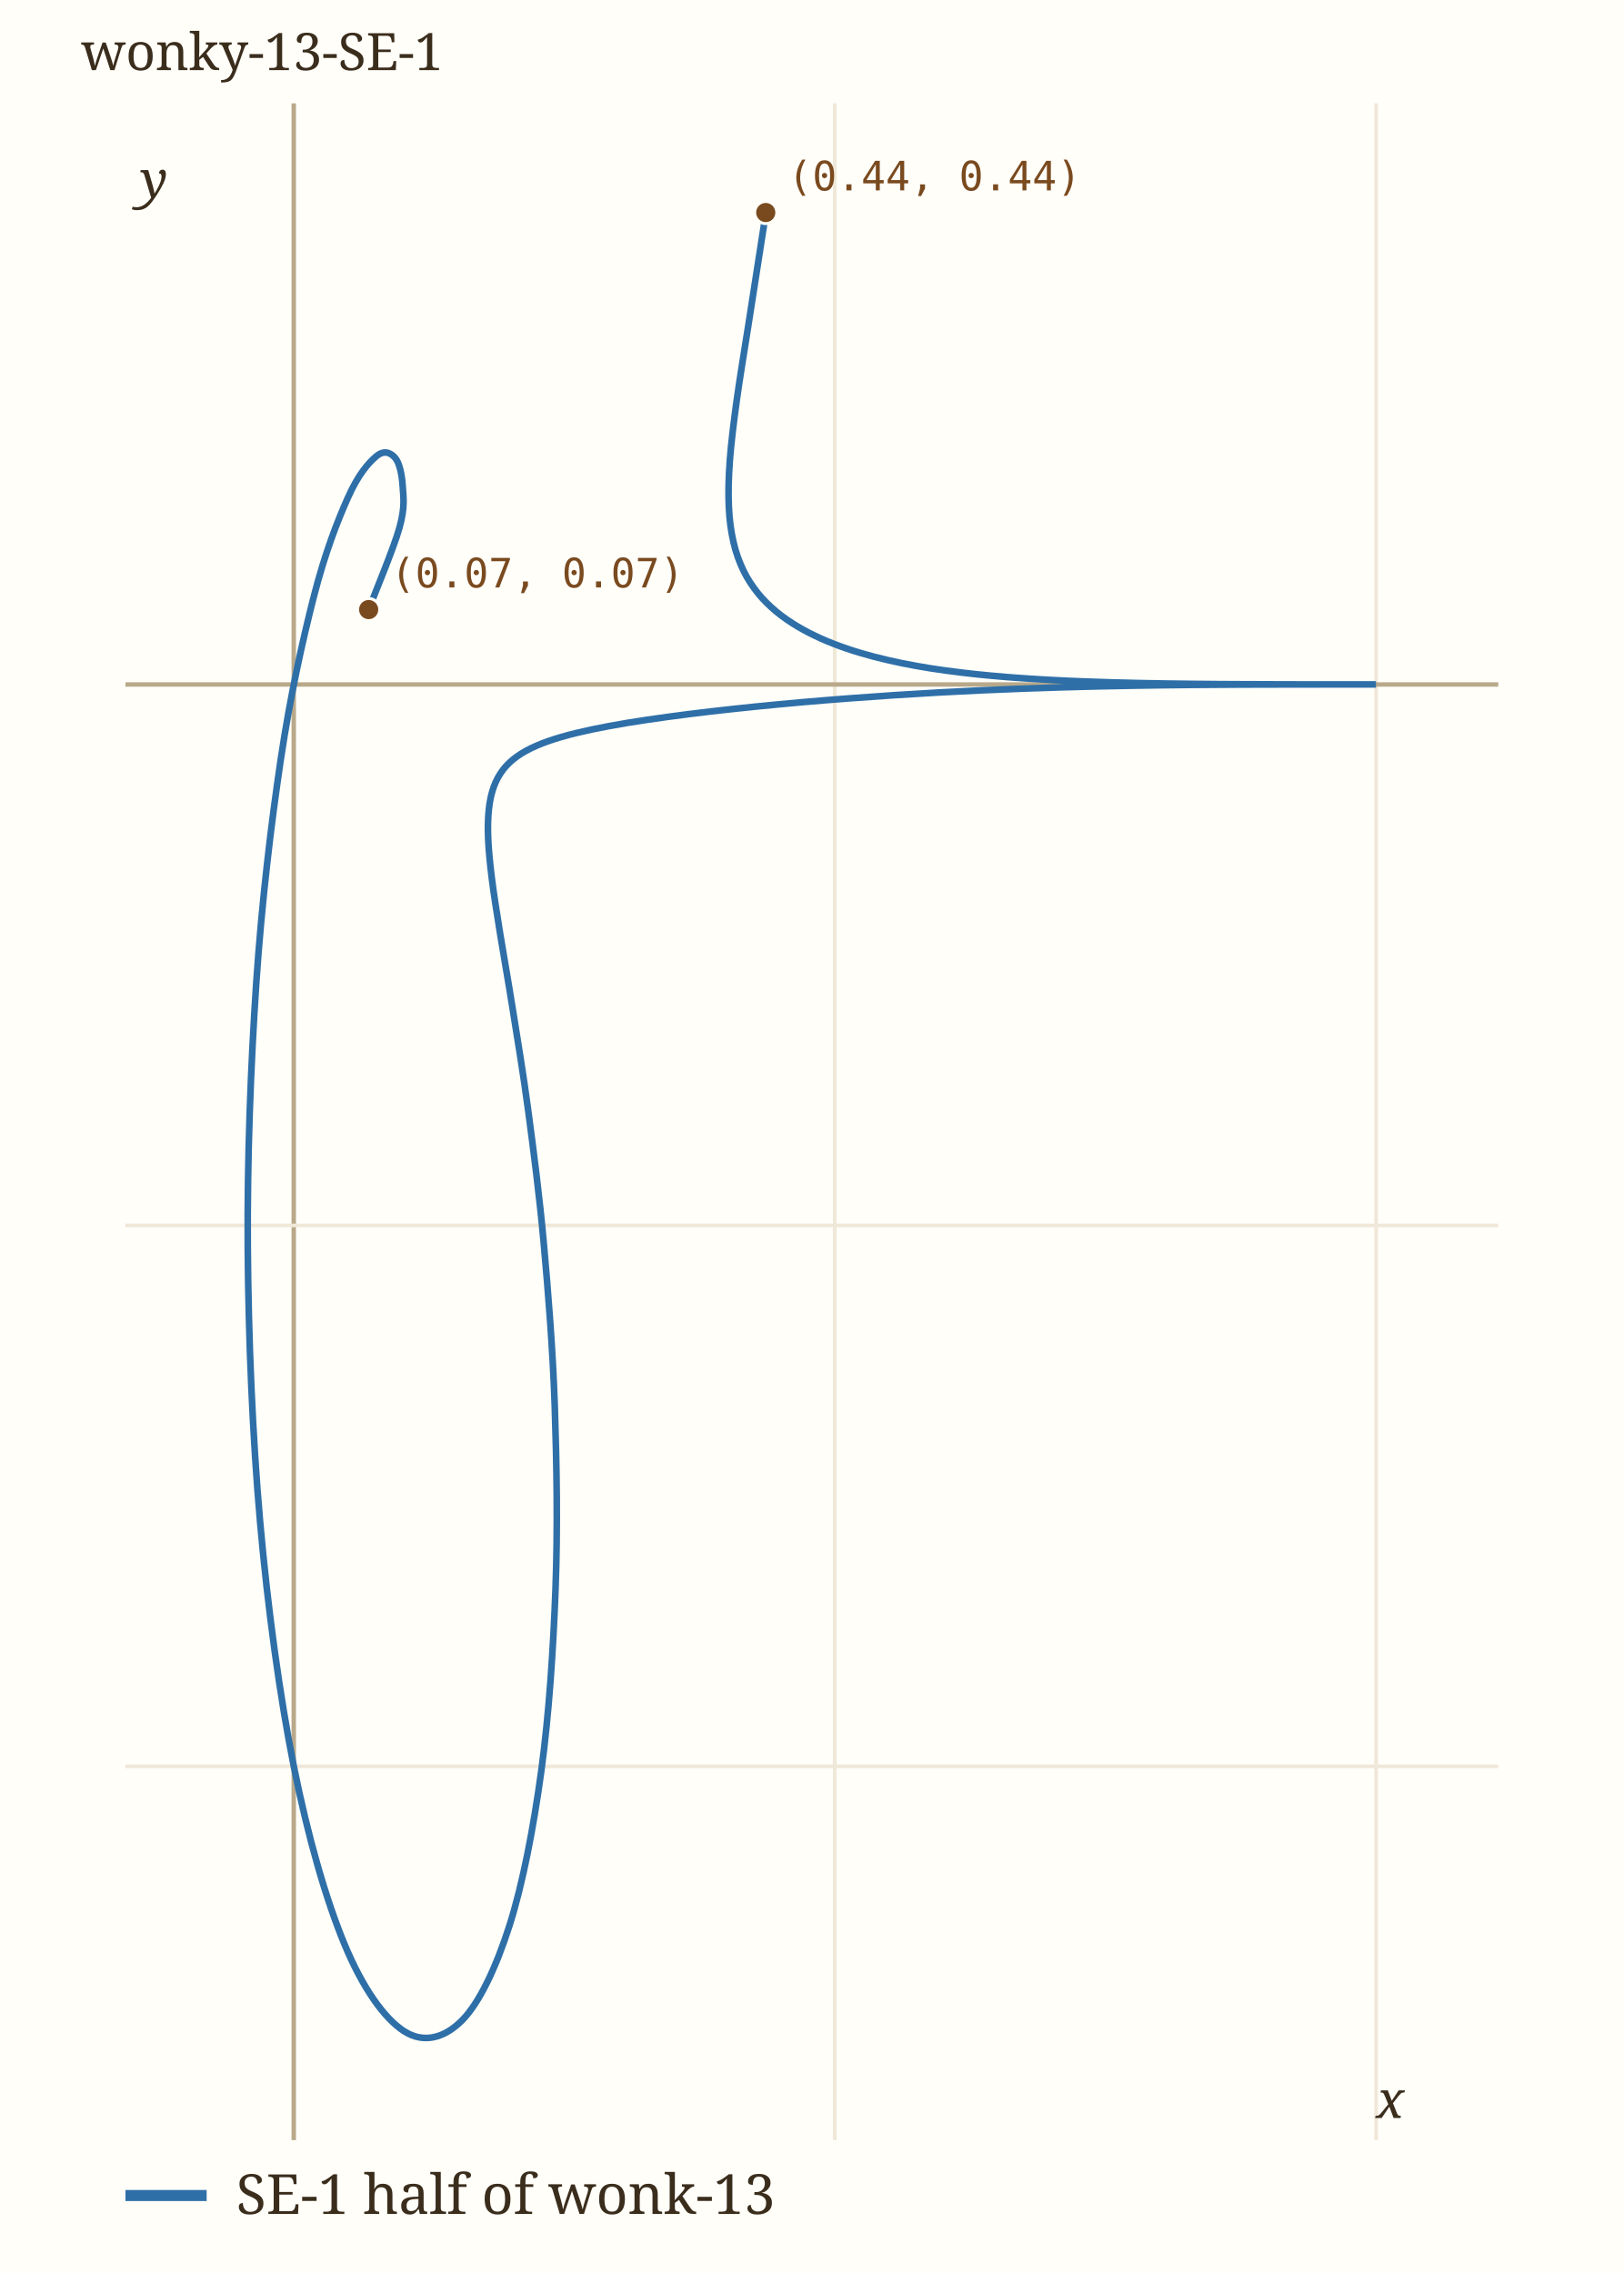
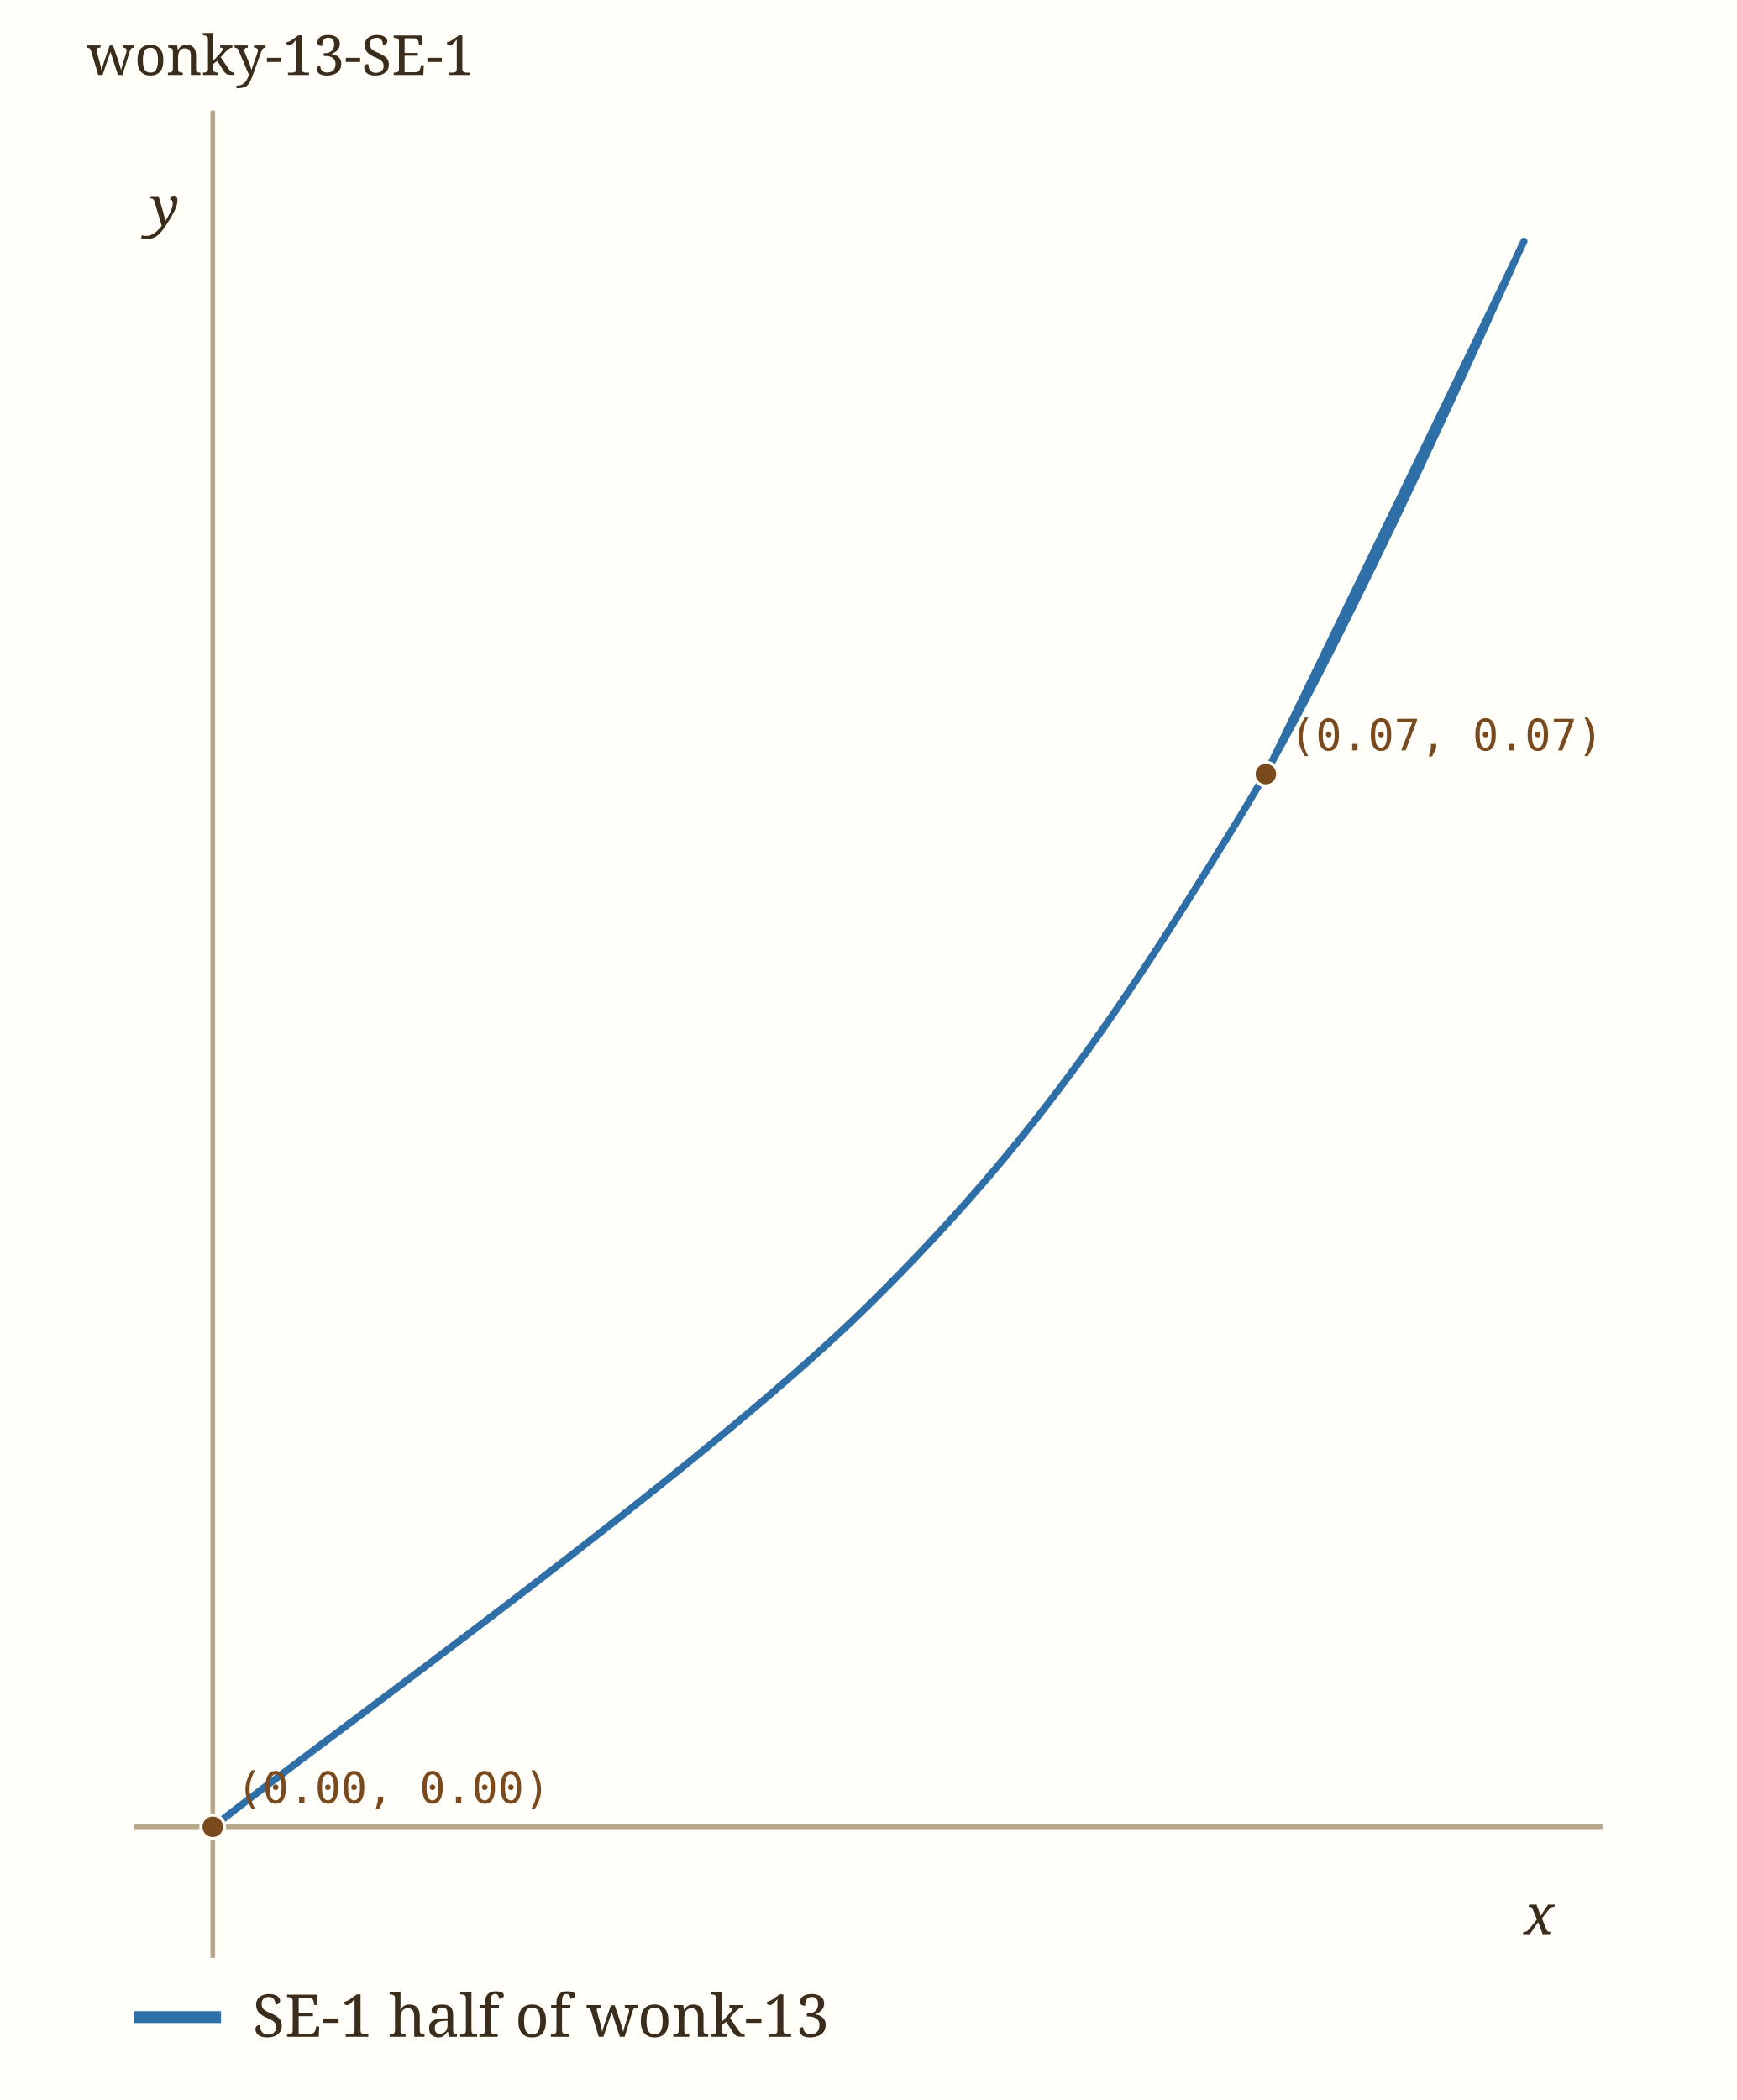
- <svg xmlns="http://www.w3.org/2000/svg" viewBox="0 0 440 616" width="440" height="616" role="img" aria-label="wonky-13-SE-1" data-panel="wonky-13-SE-1">
-   <rect x="0" y="0" width="440" height="616" fill="#fffef9" />
+ <svg xmlns="http://www.w3.org/2000/svg" viewBox="0 0 440 532" width="440" height="532" role="img" aria-label="wonky-13-SE-1" data-panel="wonky-13-SE-1">
+   <rect x="0" y="0" width="440" height="532" fill="#fffef9" />
  <clipPath id="clip-wonky-13-SE-1">
-     <rect x="34" y="28" width="372" height="552" />
+     <rect x="34" y="28" width="372" height="468" />
  </clipPath>
  <g clip-path="url(#clip-wonky-13-SE-1)">
-     <line x1="79.6" x2="79.6" y1="28" y2="580" stroke="#b9a98a" stroke-width="1.2" />
-     <line x1="226.2" x2="226.2" y1="28" y2="580" stroke="#f0e8d8" stroke-width="1" />
-     <text x="226.2" y="594.0" font-family="ui-monospace, Menlo, monospace" font-size="11" fill="#9c8a6a" text-anchor="middle">0.5</text>
-     <line x1="372.9" x2="372.9" y1="28" y2="580" stroke="#f0e8d8" stroke-width="1" />
-     <text x="372.9" y="594.0" font-family="ui-monospace, Menlo, monospace" font-size="11" fill="#9c8a6a" text-anchor="middle">1</text>
-     <line x1="34" x2="406" y1="478.7" y2="478.7" stroke="#f0e8d8" stroke-width="1" />
-     <text x="28.0" y="482.7" font-family="ui-monospace, Menlo, monospace" font-size="11" fill="#9c8a6a" text-anchor="end">-1</text>
-     <line x1="34" x2="406" y1="332.1" y2="332.1" stroke="#f0e8d8" stroke-width="1" />
-     <text x="28.0" y="336.1" font-family="ui-monospace, Menlo, monospace" font-size="11" fill="#9c8a6a" text-anchor="end">-0.5</text>
-     <line x1="34" x2="406" y1="185.5" y2="185.5" stroke="#b9a98a" stroke-width="1.2" />
-     <path d="M99.89,165.21 C101.28,161.51 106.72,148.54 108.26,142.96 C109.80,137.38 109.32,134.89 109.12,131.74 C108.92,128.59 108.24,125.39 107.05,124.05 C105.86,122.70 104.09,121.86 101.95,123.67 C99.82,125.48 97.07,128.58 94.26,134.91 C91.44,141.23 88.08,149.80 85.05,161.63 C82.02,173.46 78.68,188.40 76.07,205.87 C73.47,223.34 70.93,244.39 69.44,266.45 C67.95,288.51 66.97,313.89 67.14,338.23 C67.32,362.58 68.41,389.11 70.49,412.52 C72.57,435.94 75.81,459.66 79.62,478.72 C83.43,497.78 88.38,514.95 93.35,526.90 C98.31,538.86 104.13,546.98 109.43,550.43 C114.73,553.88 120.38,552.37 125.15,547.59 C129.93,542.81 134.50,533.02 138.09,521.74 C141.68,510.46 144.61,495.10 146.68,479.90 C148.76,464.69 149.93,446.96 150.54,430.50 C151.15,414.05 150.86,396.72 150.33,381.17 C149.80,365.62 148.57,350.54 147.37,337.22 C146.18,323.90 144.57,311.85 143.17,301.25 C141.76,290.64 140.22,281.60 138.95,273.58 C137.68,265.55 136.49,259.01 135.54,253.12 C134.60,247.23 133.84,242.53 133.30,238.24 C132.76,233.96 132.43,230.54 132.29,227.40 C132.15,224.25 132.22,221.71 132.47,219.36 C132.71,217.01 133.15,215.08 133.78,213.30 C134.42,211.51 135.24,210.02 136.29,208.64 C137.34,207.26 138.59,206.10 140.10,205.01 C141.61,203.92 143.35,202.99 145.35,202.11 C147.34,201.23 149.60,200.47 152.10,199.73 C154.60,199.00 157.37,198.34 160.35,197.70 C163.33,197.07 166.57,196.48 169.98,195.91 C173.39,195.35 177.03,194.81 180.79,194.30 C184.54,193.78 188.49,193.29 192.49,192.82 C196.49,192.36 200.64,191.91 204.80,191.49 C208.95,191.07 213.19,190.67 217.40,190.30 C221.61,189.93 225.86,189.59 230.04,189.27 C234.22,188.95 238.39,188.66 242.48,188.39 C246.56,188.12 250.61,187.88 254.55,187.66 C258.49,187.45 262.36,187.25 266.12,187.08 C269.88,186.91 273.55,186.76 277.11,186.63 C280.66,186.49 284.12,186.38 287.46,186.28 C290.80,186.18 294.03,186.10 297.15,186.02 C300.27,185.95 303.28,185.89 306.18,185.84 C309.08,185.79 311.87,185.75 314.55,185.71 C317.23,185.68 319.80,185.65 322.28,185.62 C324.75,185.60 327.11,185.58 329.38,185.57 C331.64,185.55 333.81,185.54 335.87,185.53 C337.94,185.52 339.90,185.51 341.78,185.51 C343.65,185.50 345.43,185.50 347.11,185.50 C348.80,185.49 350.39,185.49 351.89,185.49 C353.39,185.49 354.80,185.49 356.13,185.49 C357.45,185.48 358.69,185.48 359.85,185.48 C361.00,185.48 362.07,185.48 363.06,185.48 C364.04,185.48 364.95,185.48 365.78,185.48 C366.60,185.48 367.35,185.48 368.02,185.48 C368.70,185.48 369.29,185.48 369.82,185.48 C370.35,185.48 370.80,185.48 371.18,185.48 C371.56,185.48 371.88,185.48 372.13,185.48 C372.38,185.48 372.56,185.48 372.68,185.48 C372.80,185.48 372.86,185.48 372.86,185.48 C372.86,185.48 372.80,185.48 372.68,185.48 C372.56,185.48 372.38,185.48 372.13,185.48 C371.88,185.48 371.56,185.48 371.18,185.48 C370.80,185.48 370.35,185.48 369.82,185.48 C369.29,185.48 368.70,185.48 368.03,185.48 C367.35,185.48 366.60,185.48 365.78,185.48 C364.95,185.48 364.05,185.48 363.06,185.48 C362.07,185.48 361.01,185.48 359.86,185.48 C358.71,185.48 357.48,185.48 356.16,185.48 C354.84,185.48 353.44,185.48 351.95,185.48 C350.47,185.47 348.89,185.47 347.24,185.47 C345.58,185.46 343.84,185.46 342.02,185.45 C340.19,185.45 338.29,185.44 336.30,185.43 C334.31,185.42 332.24,185.41 330.10,185.40 C327.96,185.38 325.74,185.36 323.46,185.34 C321.17,185.31 318.81,185.29 316.40,185.25 C313.99,185.21 311.50,185.17 308.97,185.12 C306.45,185.07 303.86,185.01 301.24,184.93 C298.63,184.85 295.96,184.77 293.27,184.66 C290.58,184.56 287.85,184.44 285.12,184.29 C282.39,184.15 279.63,183.98 276.88,183.79 C274.12,183.60 271.36,183.38 268.61,183.12 C265.86,182.87 263.11,182.59 260.39,182.25 C257.66,181.92 254.95,181.56 252.28,181.14 C249.61,180.71 246.96,180.25 244.37,179.72 C241.77,179.18 239.20,178.60 236.70,177.94 C234.20,177.28 231.74,176.56 229.37,175.74 C226.99,174.92 224.67,174.04 222.45,173.04 C220.23,172.03 218.07,170.95 216.05,169.73 C214.02,168.51 212.08,167.19 210.30,165.70 C208.53,164.20 206.85,162.60 205.38,160.76 C203.91,158.91 202.57,156.94 201.47,154.65 C200.37,152.36 199.44,149.90 198.78,147.01 C198.11,144.12 197.66,141.01 197.50,137.31 C197.33,133.61 197.42,129.60 197.77,124.80 C198.13,120.01 198.78,114.78 199.63,108.54 C200.49,102.30 201.65,95.45 202.91,87.38 C204.16,79.31 206.38,65.10 207.15,60.14 C207.93,55.17 207.47,58.00 207.53,57.57" fill="none" stroke="#2f6fa8" stroke-width="1.8" stroke-linecap="round" data-path="wonky-13-SE-1" />
-     <circle cx="99.9" cy="165.2" r="3" fill="#7a4a1f" stroke="#fffef9" stroke-width="0.8" />
-     <text x="105.9" y="159.2" font-family="ui-monospace, Menlo, monospace" font-size="11" fill="#7a4a1f">(0.07, 0.07)</text>
-     <circle cx="207.5" cy="57.6" r="3" fill="#7a4a1f" stroke="#fffef9" stroke-width="0.8" />
-     <text x="213.5" y="51.6" font-family="ui-monospace, Menlo, monospace" font-size="11" fill="#7a4a1f">(0.44, 0.44)</text>
+     <line x1="53.9" x2="53.9" y1="28" y2="496" stroke="#b9a98a" stroke-width="1.2" />
+     <line x1="34" x2="406" y1="462.8" y2="462.8" stroke="#b9a98a" stroke-width="1.2" />
+     <path d="M53.93,462.85 C81.59,440.84 176.57,373.36 219.90,330.78 C263.22,288.20 286.16,252.32 313.86,207.38 C341.55,162.44 384.92,63.04 386.07,61.15 C387.22,59.26 331.63,173.55 320.74,196.03" fill="none" stroke="#2f6fa8" stroke-width="1.8" stroke-linecap="round" data-path="wonky-13-SE-1" />
+     <circle cx="53.9" cy="462.8" r="3" fill="#7a4a1f" stroke="#fffef9" stroke-width="0.8" />
+     <text x="59.9" y="456.8" font-family="ui-monospace, Menlo, monospace" font-size="11" fill="#7a4a1f">(0.00, 0.00)</text>
+     <circle cx="320.7" cy="196.1" r="3" fill="#7a4a1f" stroke="#fffef9" stroke-width="0.8" />
+     <text x="326.7" y="190.1" font-family="ui-monospace, Menlo, monospace" font-size="11" fill="#7a4a1f">(0.07, 0.07)</text>
  </g>
-   <text x="372.9" y="574.0" font-family="Georgia, serif" font-size="14" font-style="italic" fill="#3b2d1c">x</text>
-   <text x="38.0" y="53.6" font-family="Georgia, serif" font-size="14" font-style="italic" fill="#3b2d1c">y</text>
+   <text x="386.1" y="490.0" font-family="Georgia, serif" font-size="14" font-style="italic" fill="#3b2d1c">x</text>
+   <text x="38.0" y="57.2" font-family="Georgia, serif" font-size="14" font-style="italic" fill="#3b2d1c">y</text>
  <text x="22" y="19" font-family="Georgia, serif" font-size="14" fill="#3b2d1c">wonky-13-SE-1</text>
-   <line x1="34" x2="56" y1="595" y2="595" stroke="#2f6fa8" stroke-width="3" />
-   <text x="64" y="600" font-family="Georgia, serif" font-size="15" fill="#3b2d1c">SE-1 half of wonk-13</text>
+   <line x1="34" x2="56" y1="511" y2="511" stroke="#2f6fa8" stroke-width="3" />
+   <text x="64" y="516" font-family="Georgia, serif" font-size="15" fill="#3b2d1c">SE-1 half of wonk-13</text>
</svg>
